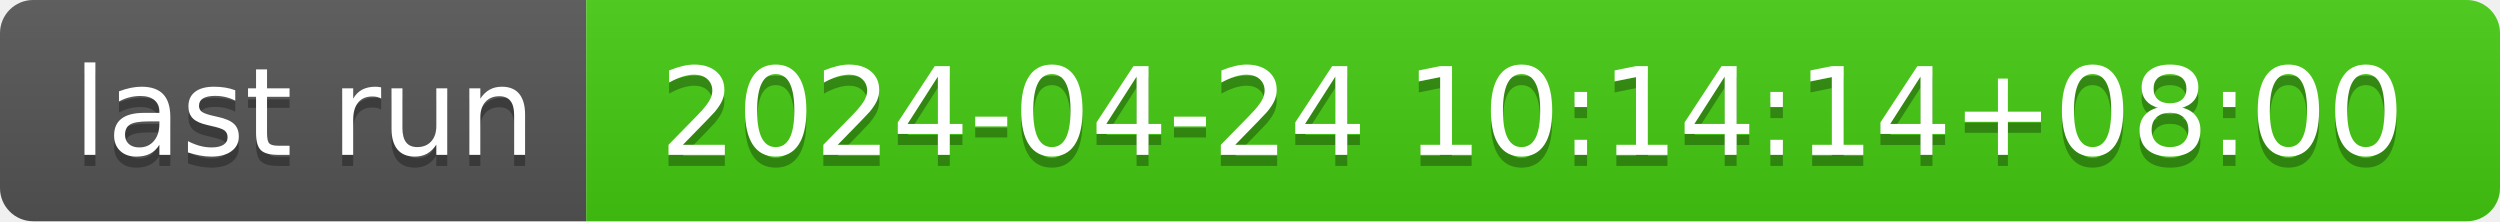
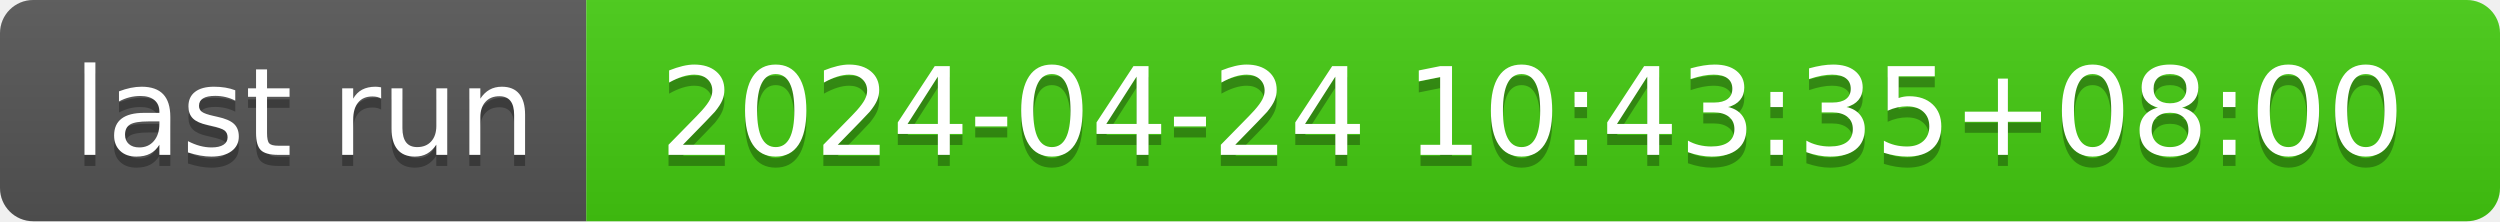
- <svg xmlns="http://www.w3.org/2000/svg" width="226" height="20" role="img" aria-label="last run: 2024-04-24 10:14:14+08:00">
+ <svg xmlns="http://www.w3.org/2000/svg" width="226" height="20" role="img" aria-label="last run: 2024-04-24 10:43:35+08:00">
  <linearGradient id="s" x2="0" y2="100%">
    <stop offset="0" stop-color="#bbb" stop-opacity=".1" />
    <stop offset="1" stop-opacity=".1" />
  </linearGradient>
  <clipPath id="r">
    <rect width="226" height="20" rx="3" fill="#fff" />
  </clipPath>
  <g clip-path="url(#r)">
    <rect width="53" height="20" fill="#555" />
    <rect x="53" width="173" height="20" fill="#4c1" />
    <rect width="226" height="20" fill="url(#s)" />
  </g>
  <g fill="#fff" text-anchor="middle" font-family="Verdana,Geneva,DejaVu Sans,sans-serif" text-rendering="geometricPrecision" font-size="110">
    <text aria-hidden="true" x="275" y="150" fill="#010101" fill-opacity=".3" transform="scale(.1)" textLength="430">last run</text>
    <text x="275" y="140" transform="scale(.1)" fill="#fff" textLength="430">last run</text>
-     <text aria-hidden="true" x="1385" y="150" fill="#010101" fill-opacity=".3" transform="scale(.1)" textLength="1630">2024-04-24 10:14:14+08:00</text>
-     <text x="1385" y="140" transform="scale(.1)" fill="#fff" textLength="1630">2024-04-24 10:14:14+08:00</text>
+     <text aria-hidden="true" x="1385" y="150" fill="#010101" fill-opacity=".3" transform="scale(.1)" textLength="1630">2024-04-24 10:43:35+08:00</text>
+     <text x="1385" y="140" transform="scale(.1)" fill="#fff" textLength="1630">2024-04-24 10:43:35+08:00</text>
  </g>
</svg>
